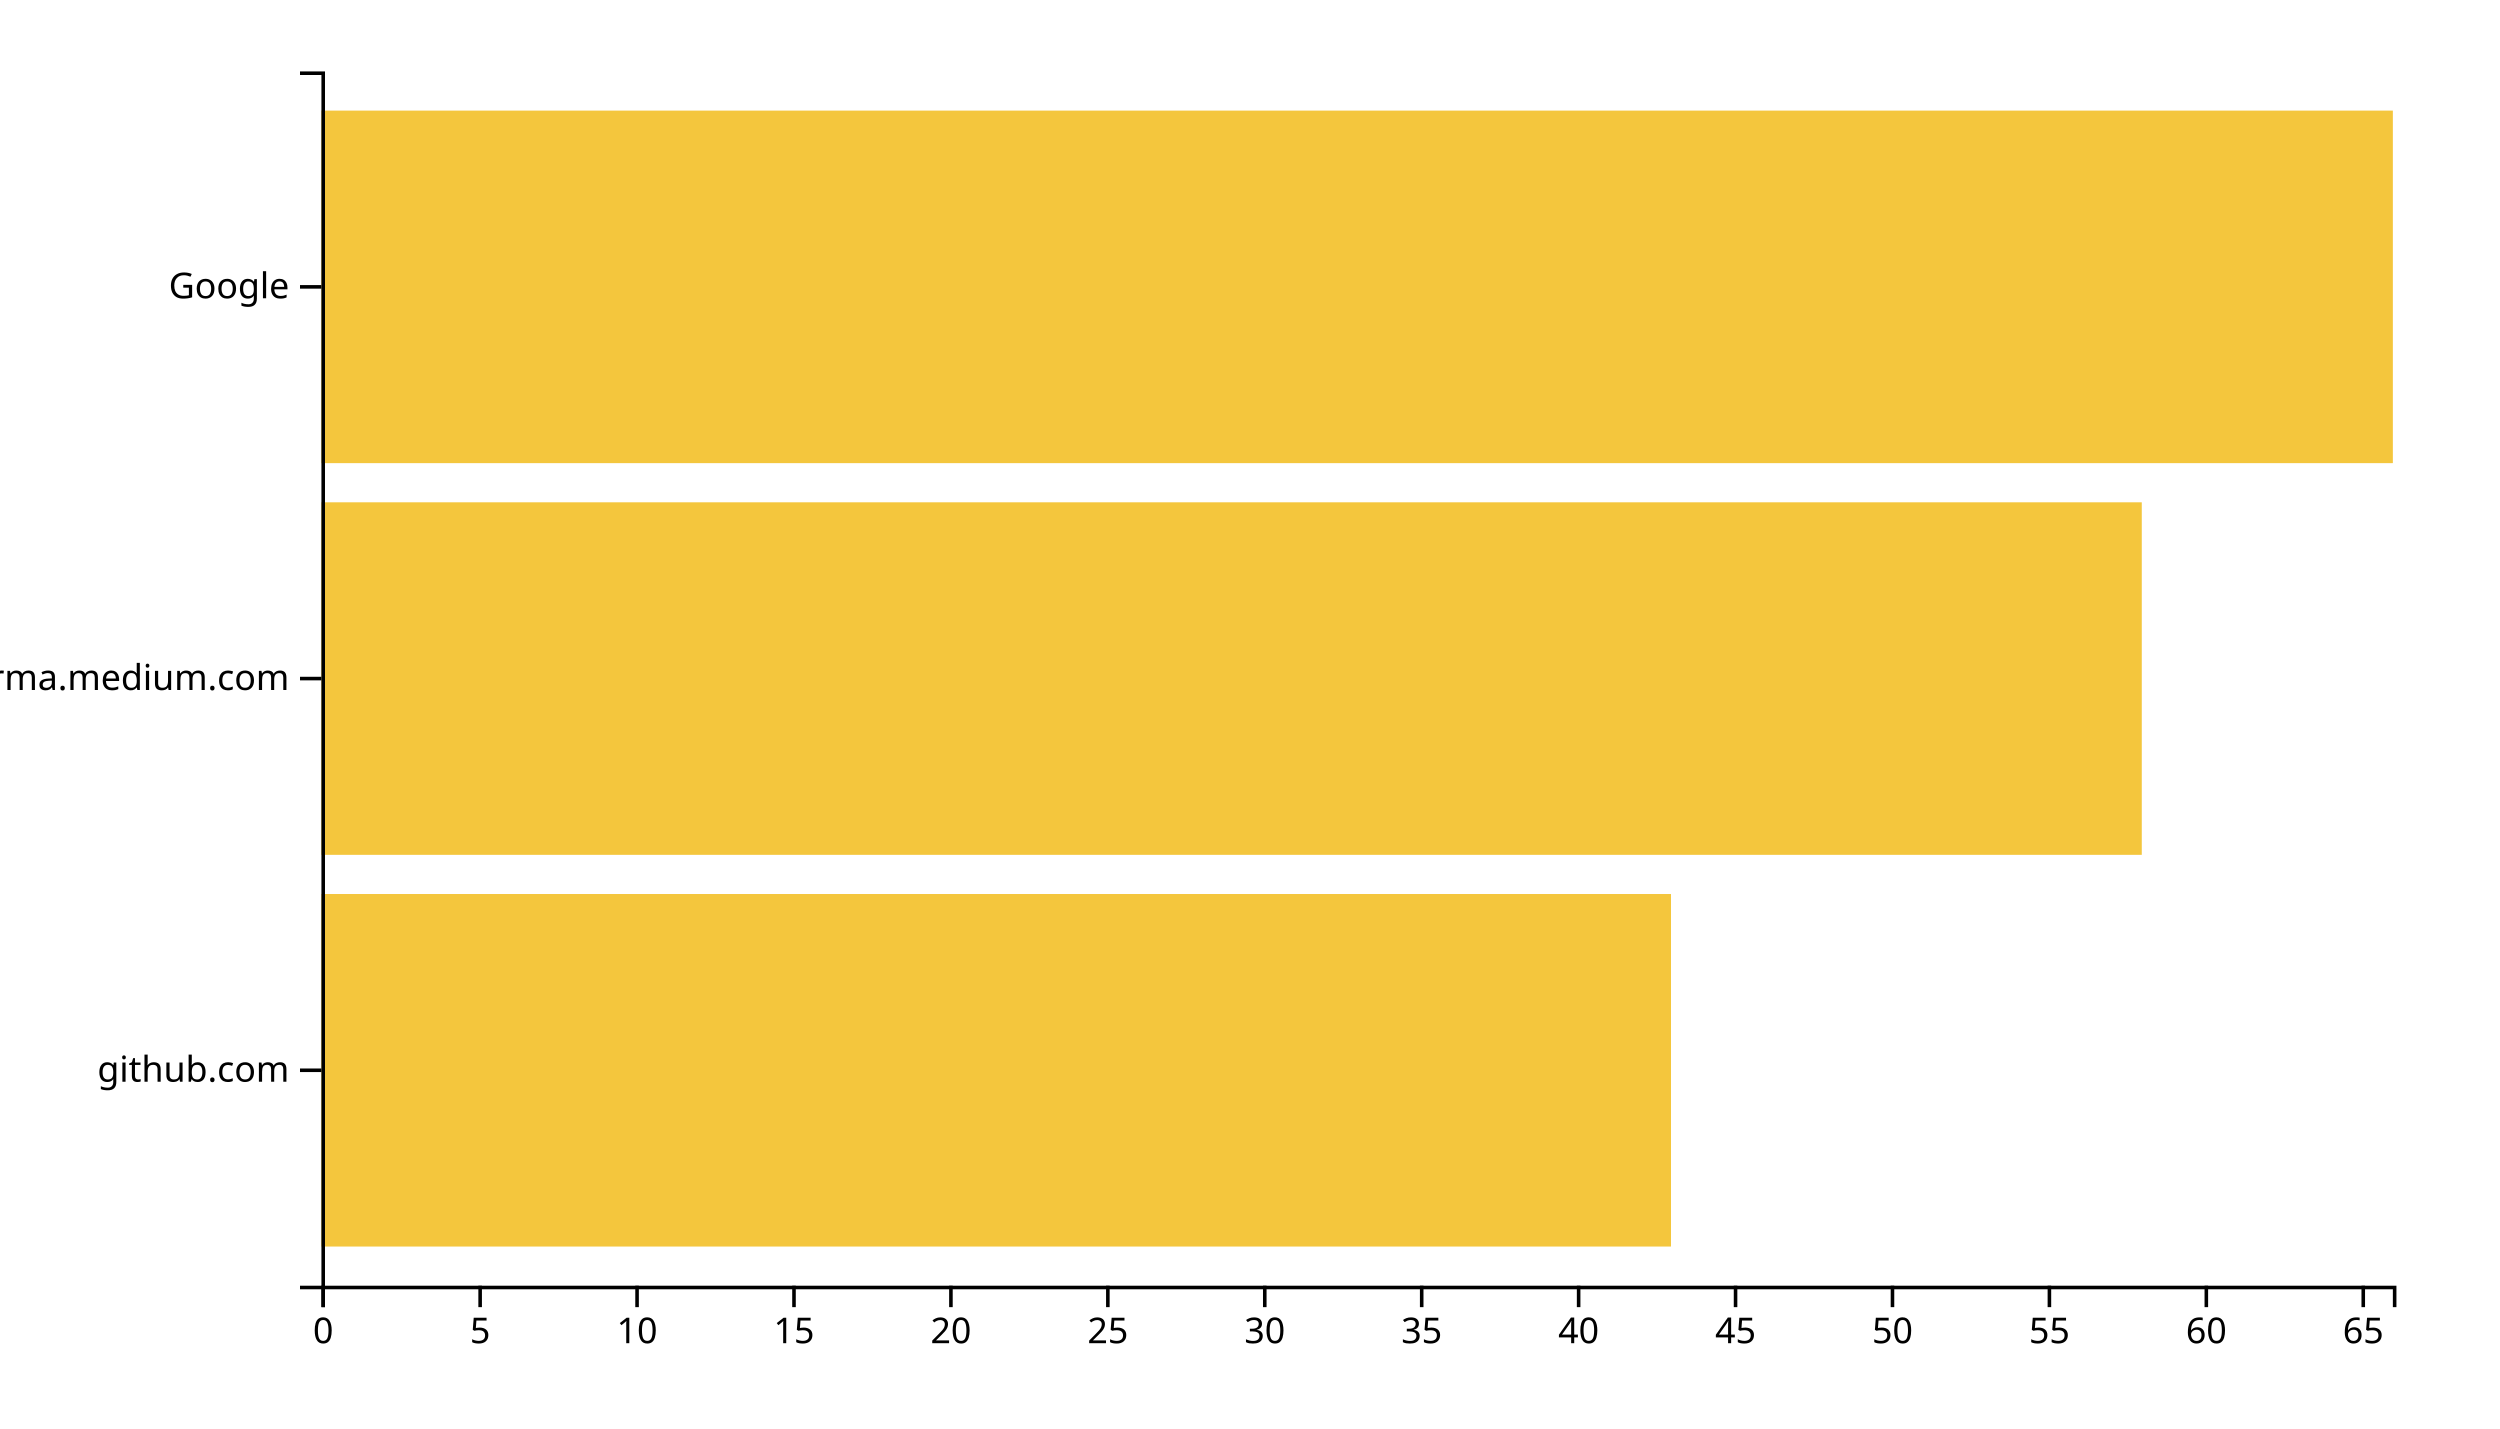
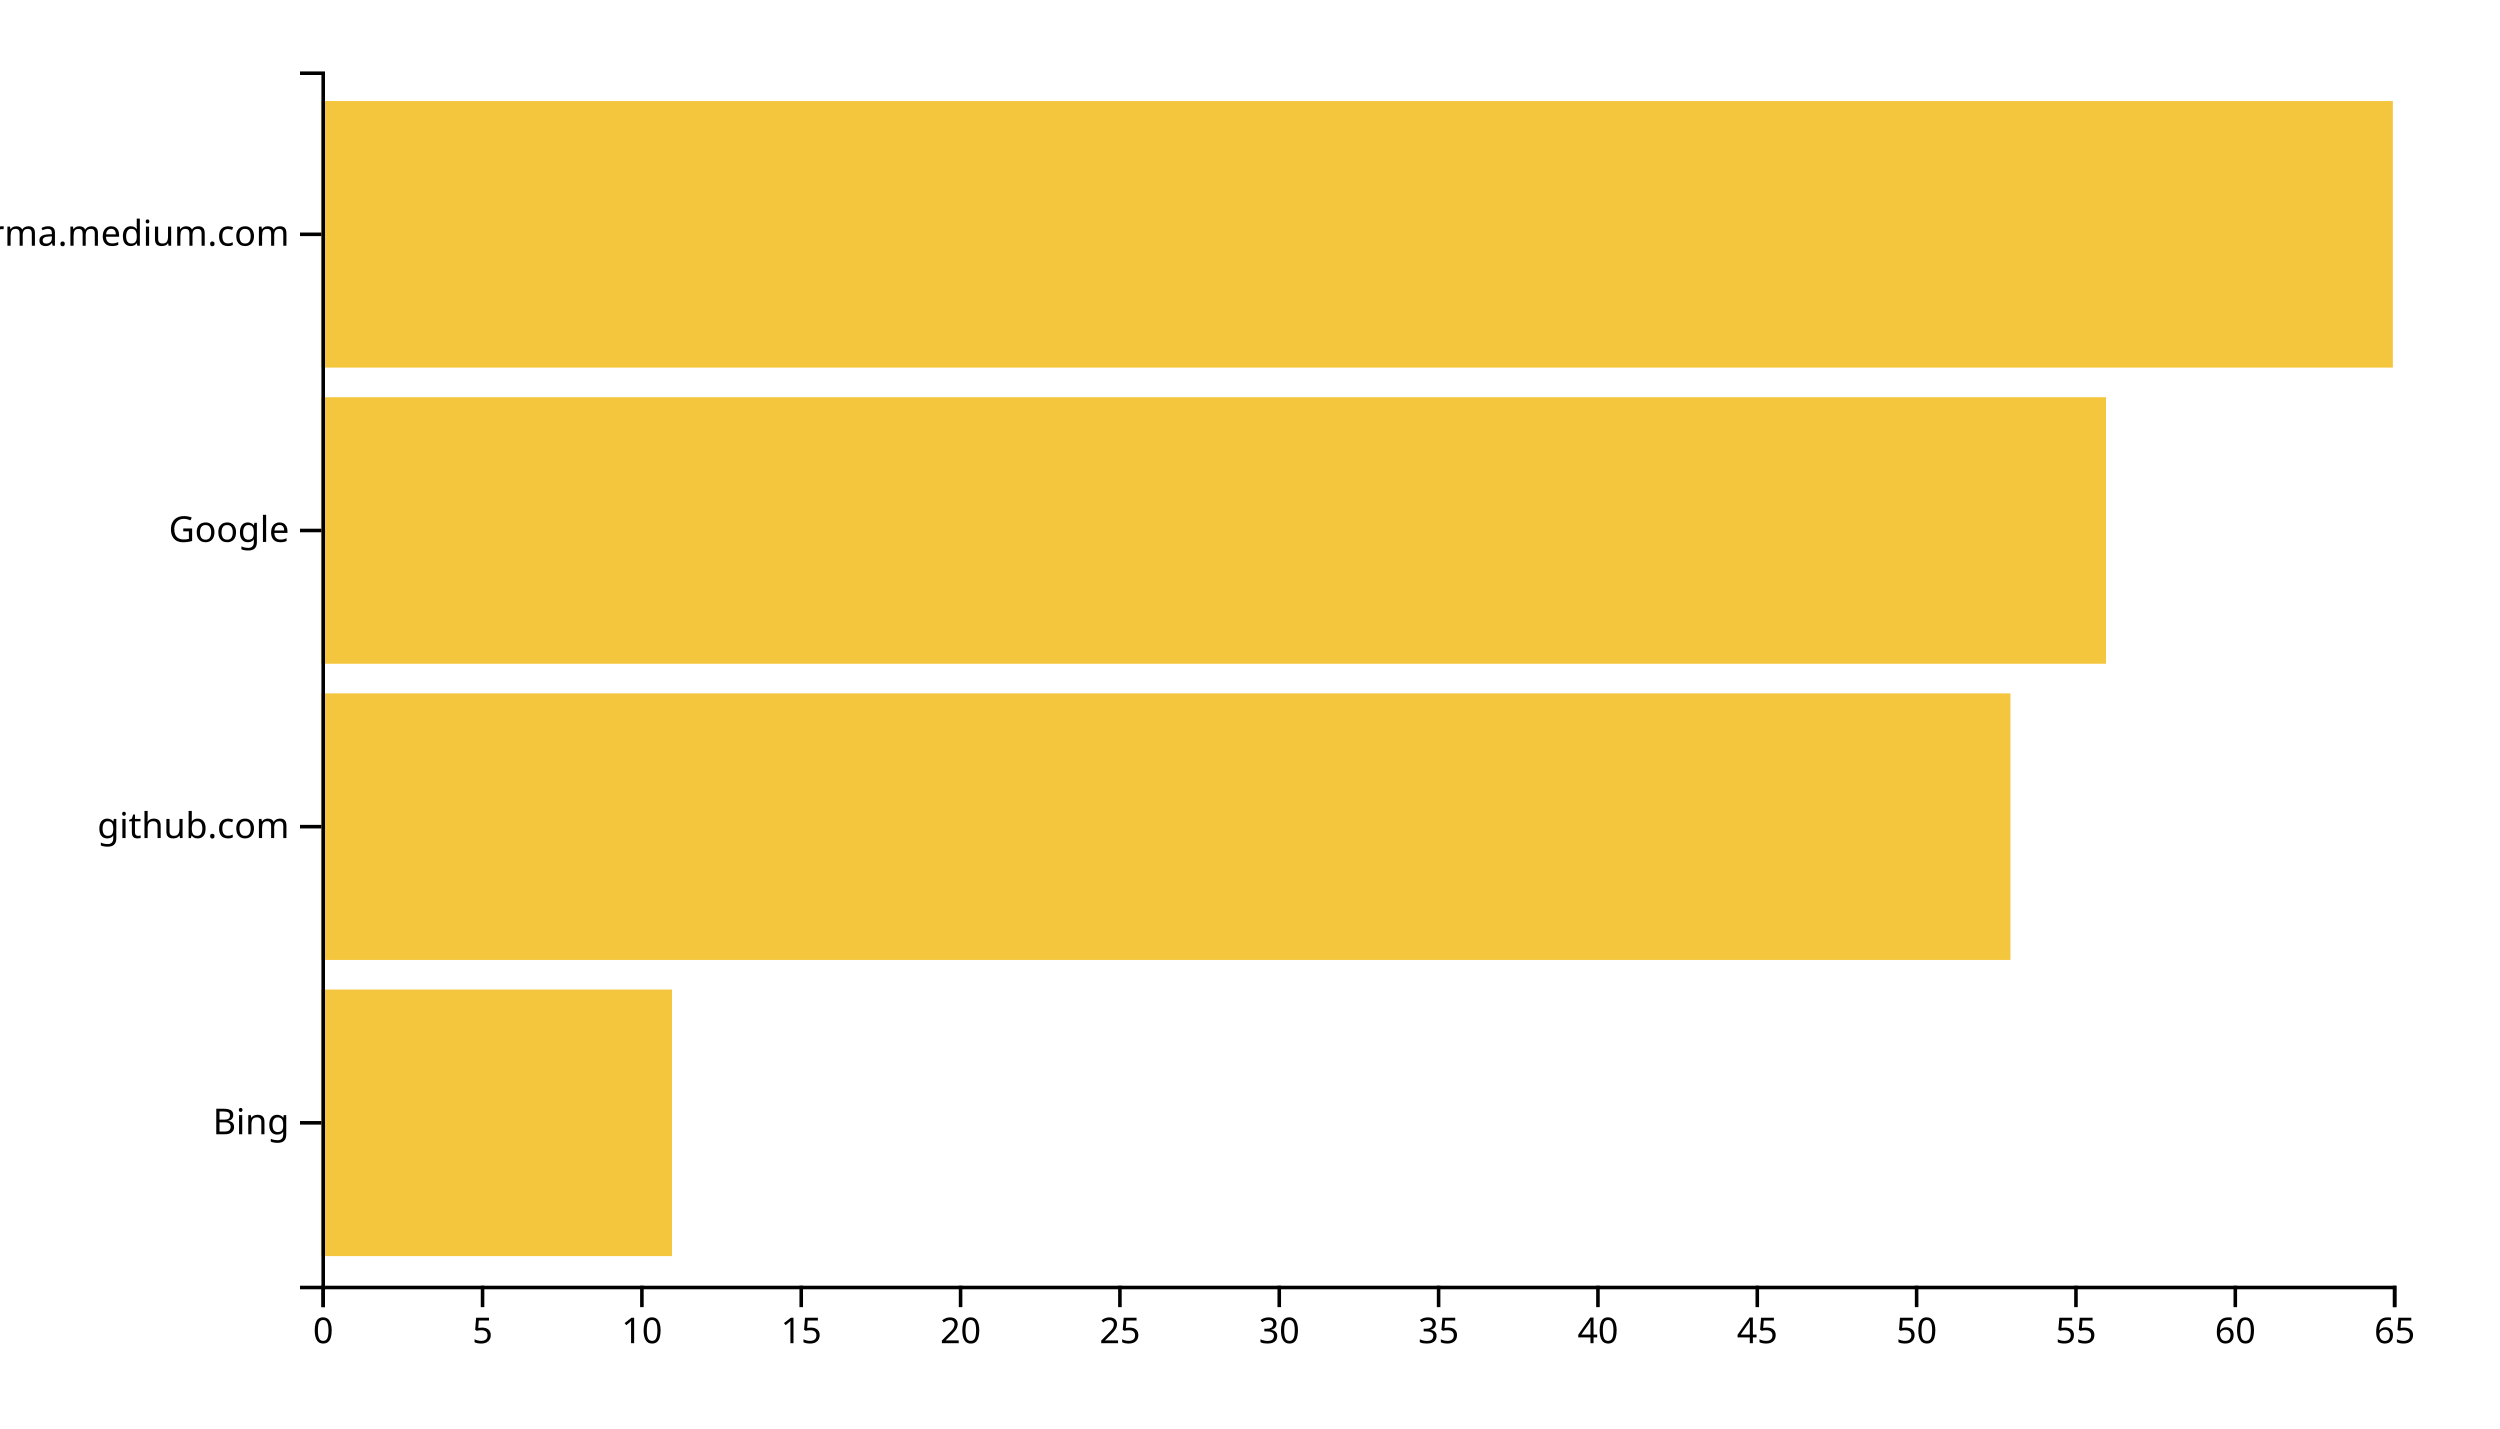
<svg xmlns="http://www.w3.org/2000/svg" width="700" height="400">
  <g transform="translate(90,20)">
-     <rect class="bar" width="377.879" y="230.323" height="98.71" style="fill: #f4c63d; text-anchor: end;" />
-     <rect class="bar" width="509.697" y="120.645" height="98.71" style="fill: #f4c63d; text-anchor: end;" />
-     <rect class="bar" width="580" y="10.968" height="98.71" style="fill: #f4c63d; text-anchor: end;" />
+     <rect class="bar" width="98.154" y="257.073" height="74.634" style="fill: #f4c63d; text-anchor: end;" />
+     <rect class="bar" width="472.923" y="174.146" height="74.634" style="fill: #f4c63d; text-anchor: end;" />
+     <rect class="bar" width="499.692" y="91.22" height="74.634" style="fill: #f4c63d; text-anchor: end;" />
+     <rect class="bar" width="580" y="8.293" height="74.634" style="fill: #f4c63d; text-anchor: end;" />
    <g transform="translate(0,340)" fill="none" font-size="10" font-family="sans-serif" text-anchor="middle">
      <path class="domain" stroke="currentColor" d="M0.5,6V0.5H580.5V6" />
      <g class="tick" opacity="1" transform="translate(0.5,0)">
        <line stroke="currentColor" y2="6" />
        <text fill="currentColor" y="9" dy="0.71em">0</text>
      </g>
-       <g class="tick" opacity="1" transform="translate(44.43939,0)">
+       <g class="tick" opacity="1" transform="translate(45.11538,0)">
        <line stroke="currentColor" y2="6" />
        <text fill="currentColor" y="9" dy="0.71em">5</text>
      </g>
-       <g class="tick" opacity="1" transform="translate(88.37879,0)">
+       <g class="tick" opacity="1" transform="translate(89.73077,0)">
        <line stroke="currentColor" y2="6" />
        <text fill="currentColor" y="9" dy="0.71em">10</text>
      </g>
-       <g class="tick" opacity="1" transform="translate(132.3182,0)">
+       <g class="tick" opacity="1" transform="translate(134.3462,0)">
        <line stroke="currentColor" y2="6" />
        <text fill="currentColor" y="9" dy="0.71em">15</text>
      </g>
-       <g class="tick" opacity="1" transform="translate(176.2576,0)">
+       <g class="tick" opacity="1" transform="translate(178.9615,0)">
        <line stroke="currentColor" y2="6" />
        <text fill="currentColor" y="9" dy="0.71em">20</text>
      </g>
-       <g class="tick" opacity="1" transform="translate(220.197,0)">
+       <g class="tick" opacity="1" transform="translate(223.5769,0)">
        <line stroke="currentColor" y2="6" />
        <text fill="currentColor" y="9" dy="0.71em">25</text>
      </g>
-       <g class="tick" opacity="1" transform="translate(264.1364,0)">
+       <g class="tick" opacity="1" transform="translate(268.1923,0)">
        <line stroke="currentColor" y2="6" />
        <text fill="currentColor" y="9" dy="0.71em">30</text>
      </g>
-       <g class="tick" opacity="1" transform="translate(308.0758,0)">
+       <g class="tick" opacity="1" transform="translate(312.8077,0)">
        <line stroke="currentColor" y2="6" />
        <text fill="currentColor" y="9" dy="0.71em">35</text>
      </g>
-       <g class="tick" opacity="1" transform="translate(352.0152,0)">
+       <g class="tick" opacity="1" transform="translate(357.4231,0)">
        <line stroke="currentColor" y2="6" />
        <text fill="currentColor" y="9" dy="0.71em">40</text>
      </g>
-       <g class="tick" opacity="1" transform="translate(395.9545,0)">
+       <g class="tick" opacity="1" transform="translate(402.0385,0)">
        <line stroke="currentColor" y2="6" />
        <text fill="currentColor" y="9" dy="0.71em">45</text>
      </g>
-       <g class="tick" opacity="1" transform="translate(439.8939,0)">
+       <g class="tick" opacity="1" transform="translate(446.6538,0)">
        <line stroke="currentColor" y2="6" />
        <text fill="currentColor" y="9" dy="0.71em">50</text>
      </g>
-       <g class="tick" opacity="1" transform="translate(483.8333,0)">
+       <g class="tick" opacity="1" transform="translate(491.2692,0)">
        <line stroke="currentColor" y2="6" />
        <text fill="currentColor" y="9" dy="0.71em">55</text>
      </g>
-       <g class="tick" opacity="1" transform="translate(527.7727,0)">
+       <g class="tick" opacity="1" transform="translate(535.8846,0)">
        <line stroke="currentColor" y2="6" />
        <text fill="currentColor" y="9" dy="0.71em">60</text>
      </g>
-       <g class="tick" opacity="1" transform="translate(571.7121,0)">
+       <g class="tick" opacity="1" transform="translate(580.5,0)">
        <line stroke="currentColor" y2="6" />
        <text fill="currentColor" y="9" dy="0.71em">65</text>
      </g>
    </g>
    <g fill="none" font-size="10" font-family="sans-serif" text-anchor="end">
      <path class="domain" stroke="currentColor" d="M-6,340.5H0.5V0.5H-6" />
-       <g class="tick" opacity="1" transform="translate(0,279.6774)">
+       <g class="tick" opacity="1" transform="translate(0,294.3902)">
+         <line stroke="currentColor" x2="-6" />
+         <text fill="currentColor" x="-9" dy="0.32em">Bing</text>
+       </g>
+       <g class="tick" opacity="1" transform="translate(0,211.4634)">
        <line stroke="currentColor" x2="-6" />
        <text fill="currentColor" x="-9" dy="0.32em">github.com</text>
      </g>
-       <g class="tick" opacity="1" transform="translate(0,170)">
+       <g class="tick" opacity="1" transform="translate(0,128.5366)">
+         <line stroke="currentColor" x2="-6" />
+         <text fill="currentColor" x="-9" dy="0.32em">Google</text>
+       </g>
+       <g class="tick" opacity="1" transform="translate(0,45.60976)">
        <line stroke="currentColor" x2="-6" />
        <text fill="currentColor" x="-9" dy="0.32em">xgirma.medium.com</text>
-       </g>
-       <g class="tick" opacity="1" transform="translate(0,60.32258)">
-         <line stroke="currentColor" x2="-6" />
-         <text fill="currentColor" x="-9" dy="0.32em">Google</text>
      </g>
    </g>
  </g>
</svg>
